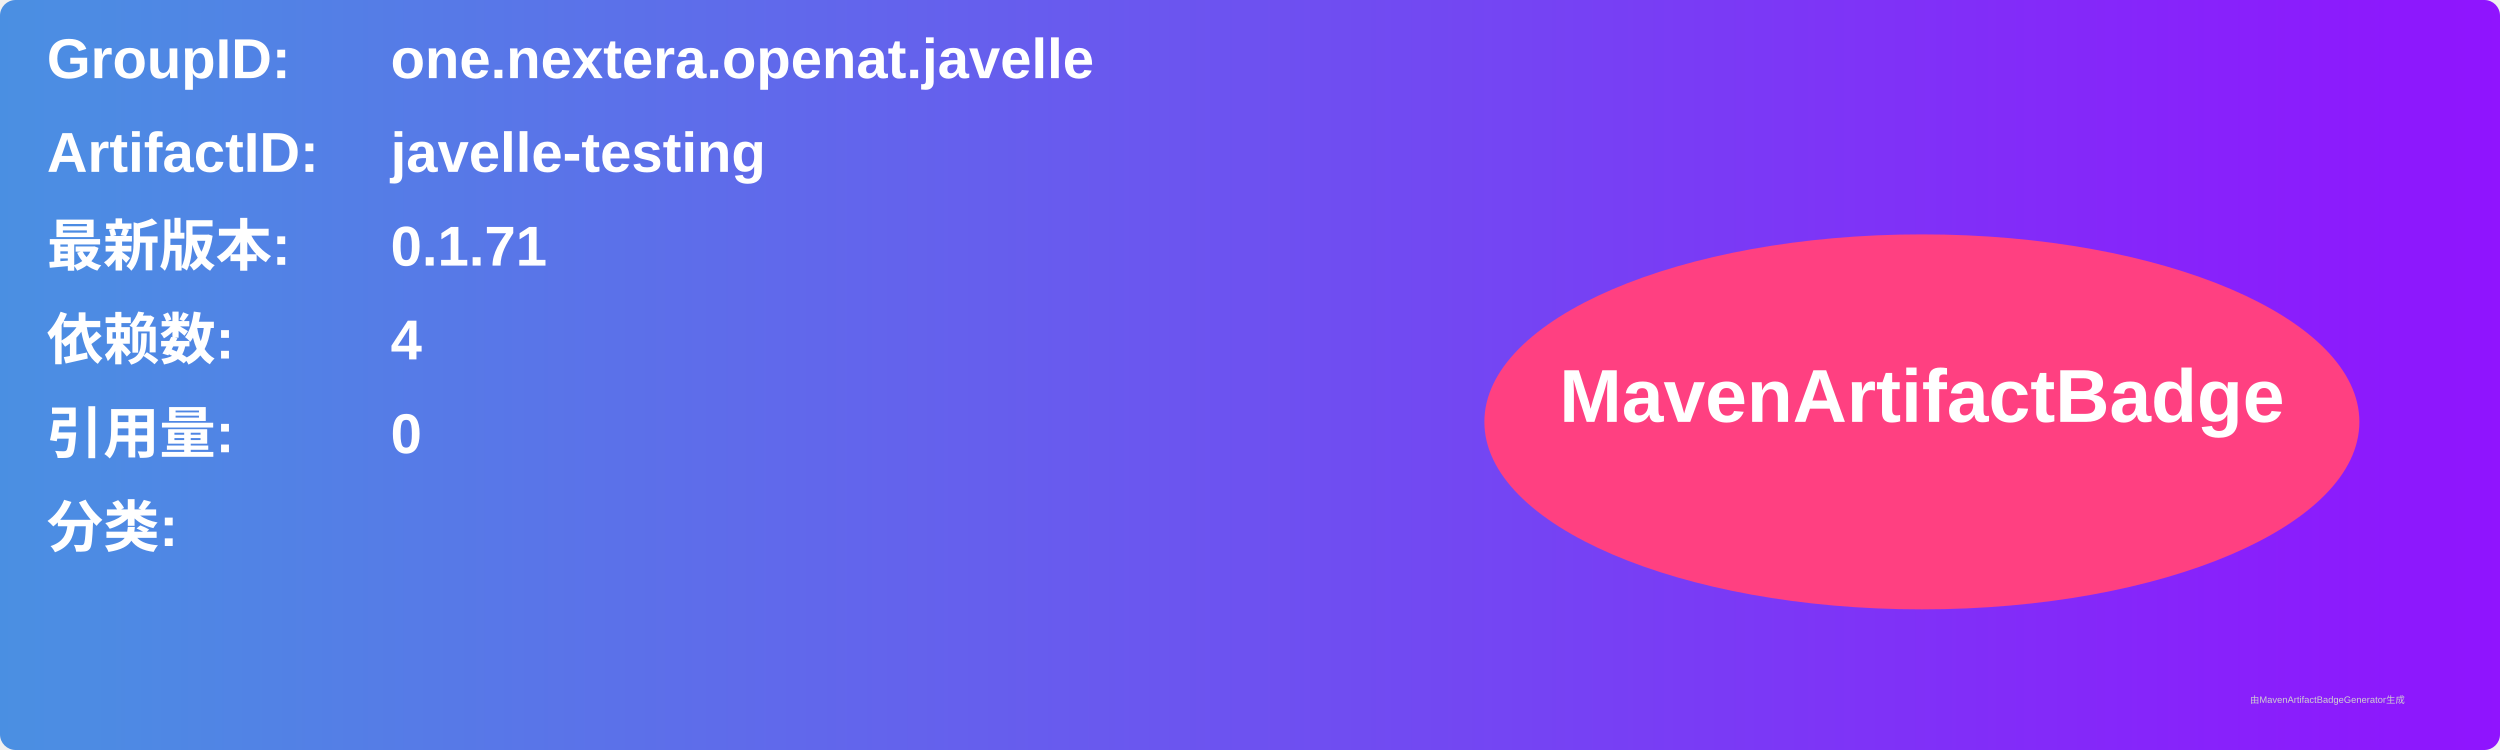
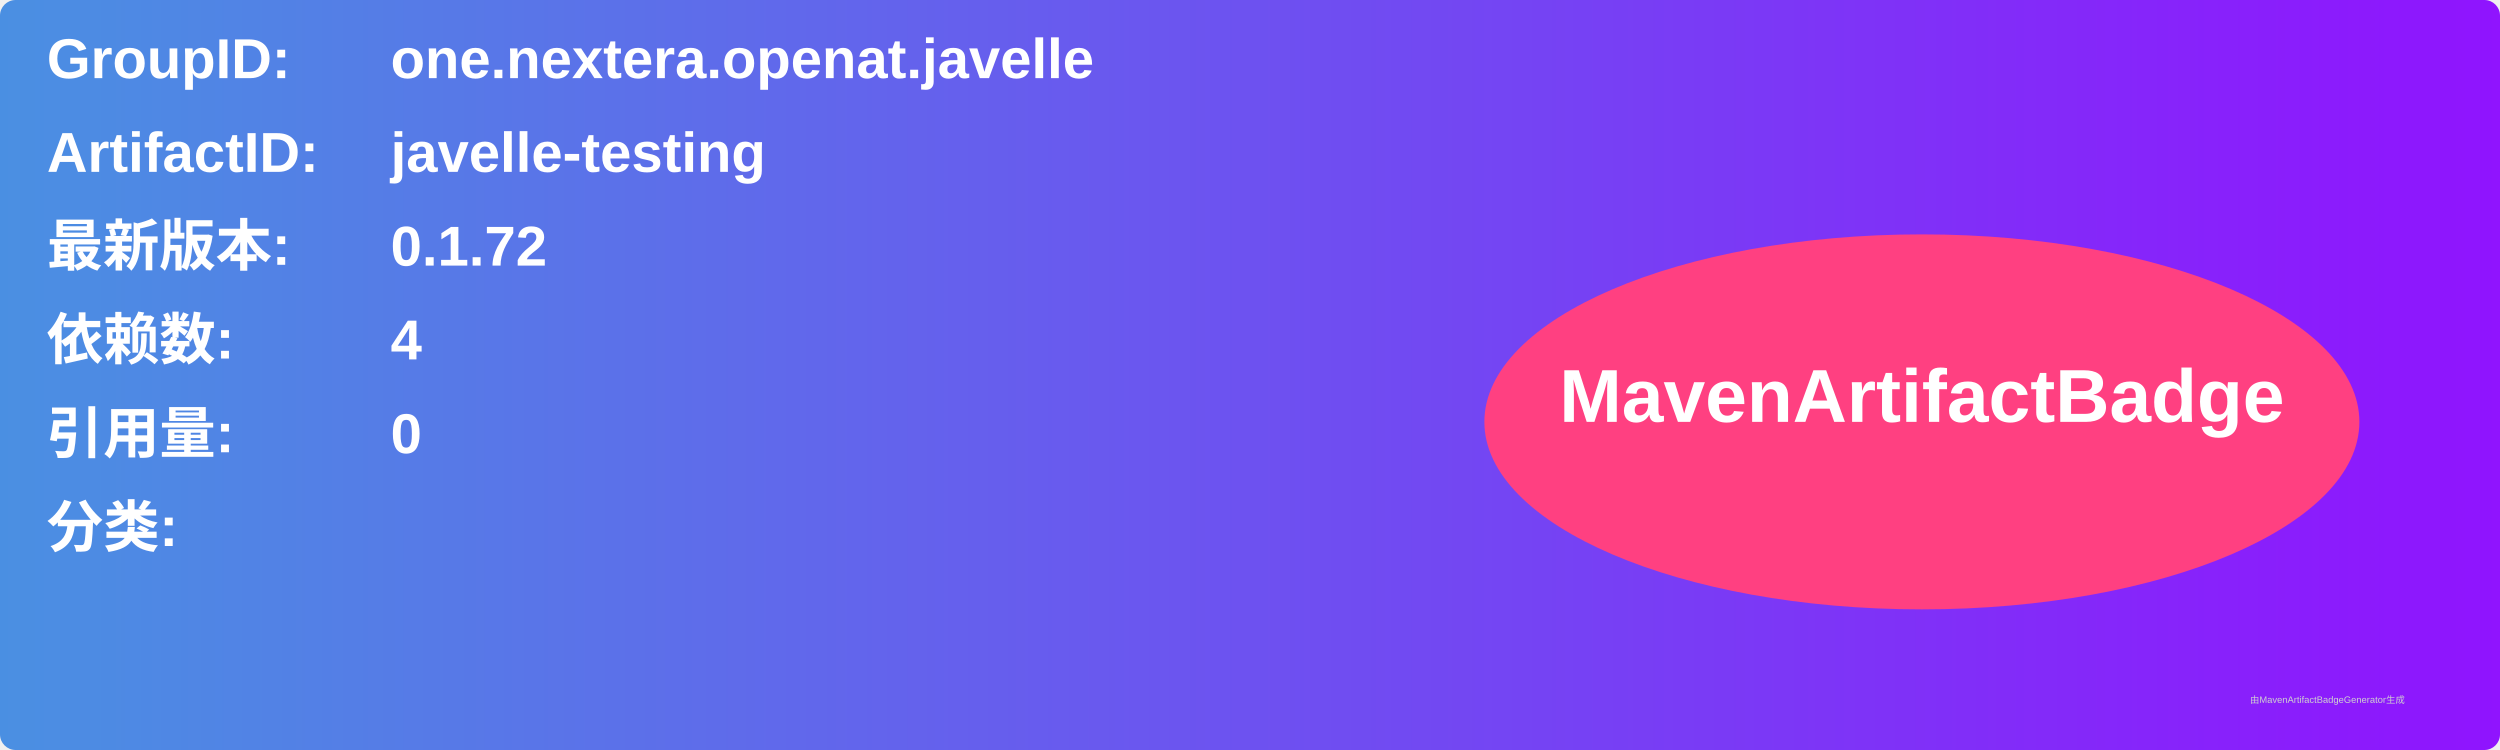
<svg xmlns="http://www.w3.org/2000/svg" width="800" height="240" viewBox="0 0 800 240">
  <linearGradient id="grad" x1="0%" y1="0%" x2="100%" y2="0%">
    <stop offset="0%" stop-color="#4a90e2" />
    <stop offset="100%" stop-color="#9013fe" />
  </linearGradient>
  <rect width="100%" height="100%" rx="5" ry="5" fill="url(#grad)" />
  <g transform="translate(15, 15)">
    <text x="0" y="10" font-family="Arial" font-size="18" fill="white" font-weight="bold" width="260">GroupID:</text>
    <text x="110" y="10" font-family="Arial" font-size="18" fill="white" font-weight="bold" width="460">one.nextera.openat.javelle</text>
    <text x="0" y="40" font-family="Arial" font-size="18" fill="white" font-weight="bold" width="260">ArtifactID:</text>
    <text x="110" y="40" font-family="Arial" font-size="18" fill="white" font-weight="bold" width="460">javelle-testing</text>
    <text x="0" y="70" font-family="Arial" font-size="18" fill="white" font-weight="bold">最新版本:</text>
    <text x="110" y="70" font-family="Arial" font-size="18" fill="white" font-weight="bold">
-       <tspan font-weight="bold">0.1.71</tspan>
+       <tspan font-weight="bold">0.1.72</tspan>
    </text>
    <text x="0" y="100" font-family="Arial" font-size="18" fill="white" font-weight="bold">依赖数: </text>
    <text x="110" y="100" font-family="Arial" font-size="18" fill="white">
      <tspan font-weight="bold">4</tspan>
    </text>
    <text x="0" y="130" font-family="Arial" font-size="18" fill="white" font-weight="bold">引用量: </text>
    <text x="110" y="130" font-family="Arial" font-size="18" fill="white">
      <tspan font-weight="bold">0</tspan>
    </text>
    <text x="0" y="160" font-family="Arial" font-size="18" fill="white" font-weight="bold">分类:</text>
    <text x="10" y="190" font-family="Arial" font-size="10" fill="white">
      <tspan font-weight="bold" />
    </text>
    <ellipse cx="600" cy="120" rx="140" ry="60" fill="#ff4081" />
    <text x="600" y="120" text-anchor="middle" font-family="Arial" font-size="24" fill="white" font-weight="bold">MavenArtifactBadge</text>
  </g>
  <text x="720" y="225" font-family="Arial" font-size="3" fill="#d0d0d0">由MavenArtifactBadgeGenerator生成</text>
</svg>
